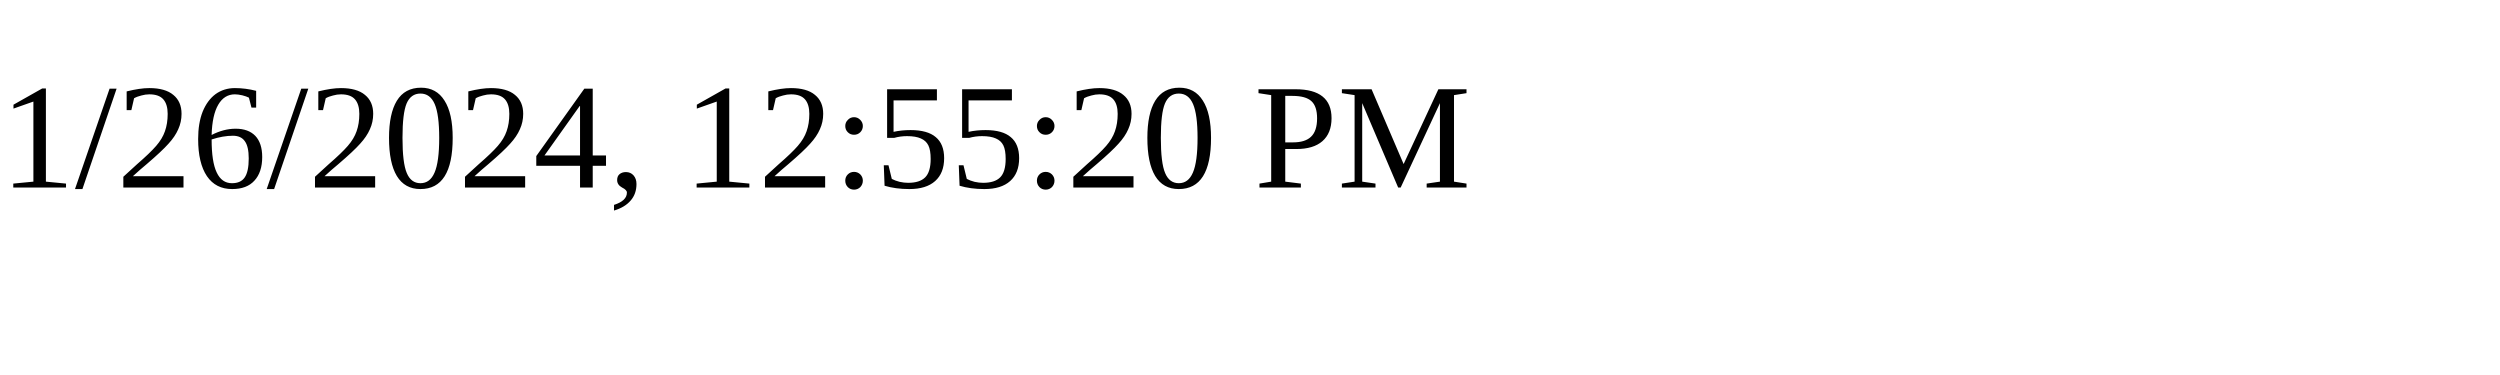
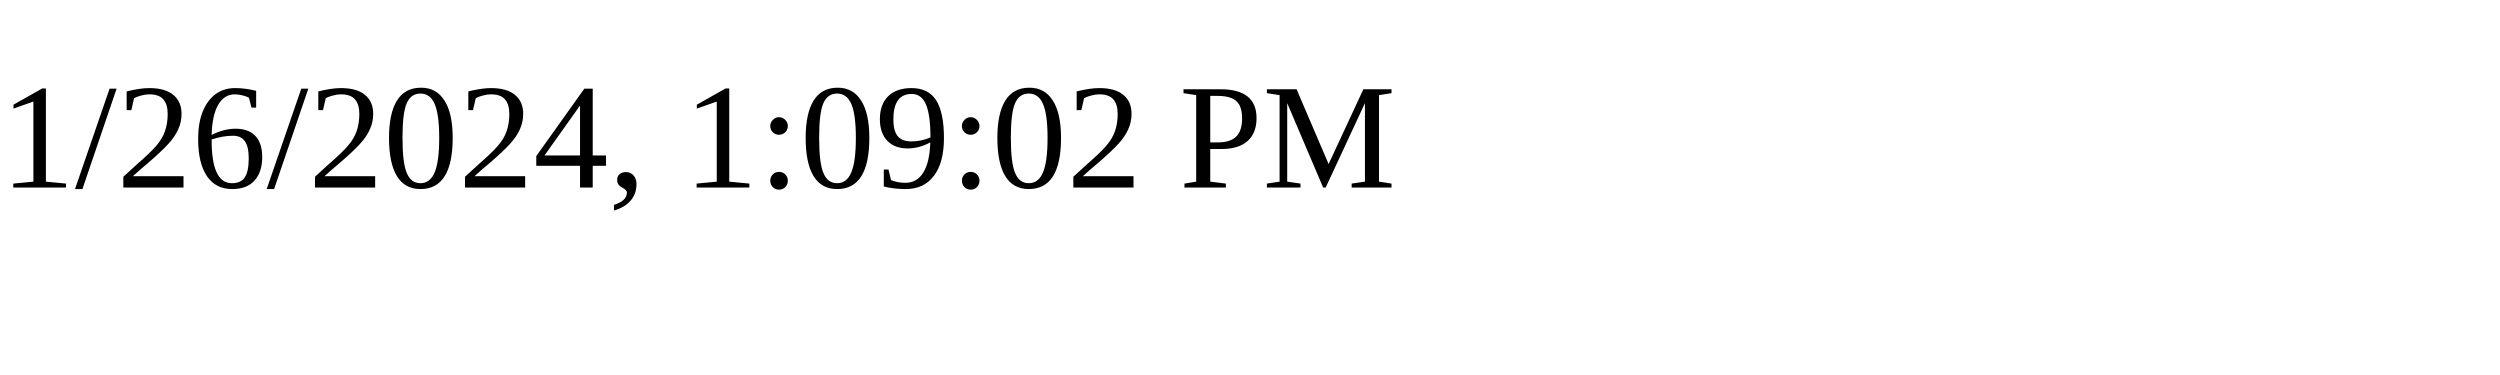
<svg xmlns="http://www.w3.org/2000/svg" height="30" width="200">
-   <text x="0" y="15">1/26/2024, 12:55:20 PM</text>
+   <text x="0" y="15">1/26/2024, 1:09:02 PM</text>
</svg>
